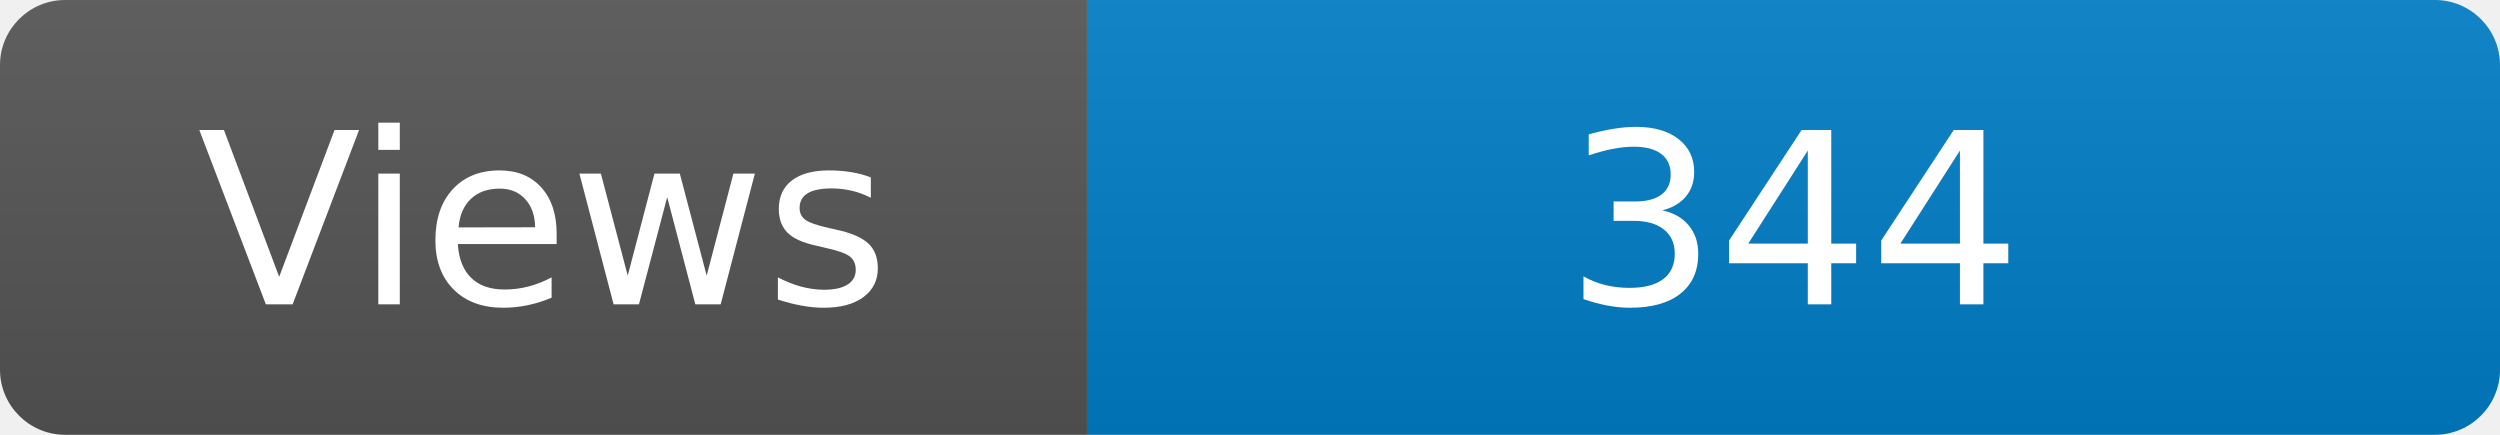
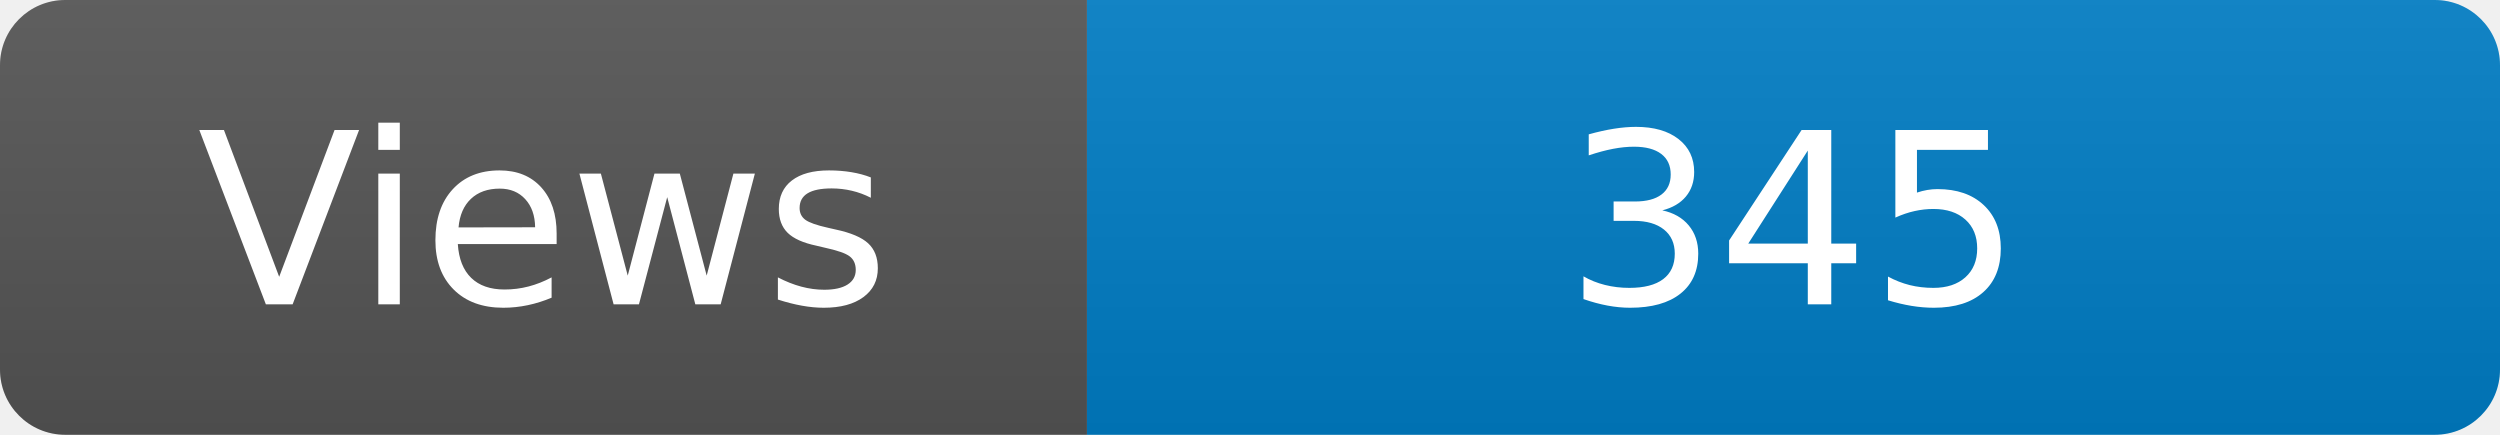
<svg xmlns="http://www.w3.org/2000/svg" width="115" height="20" role="img" aria-label="Maintained?: yes">
  <linearGradient id="s" x2="0" y2="100%">
    <stop offset="0" stop-color="#bbb" stop-opacity=".1" />
    <stop offset="1" stop-opacity=".1" />
  </linearGradient>
  <clipPath id="r">
    <rect width="115" height="20" rx="3" fill="#fff" />
  </clipPath>
  <g clip-path="url(#r)">
    <rect width="50" height="20" fill="#555" />
    <rect x="50" width="160" height="20" fill="#007ec6" />
    <rect width="115" height="20" fill="url(#s)" />
  </g>
  <g fill="#fff" text-anchor="middle" font-family="Verdana,Geneva,DejaVu Sans,sans-serif" font-size="110">
    <text x="250" y="140" transform="scale(.1)" fill="#fff">Views</text>
-     <text x="825" y="140" transform="scale(.1)" fill="#fff">344</text>
+     <text x="825" y="140" transform="scale(.1)" fill="#fff">345</text>
  </g>
</svg>
